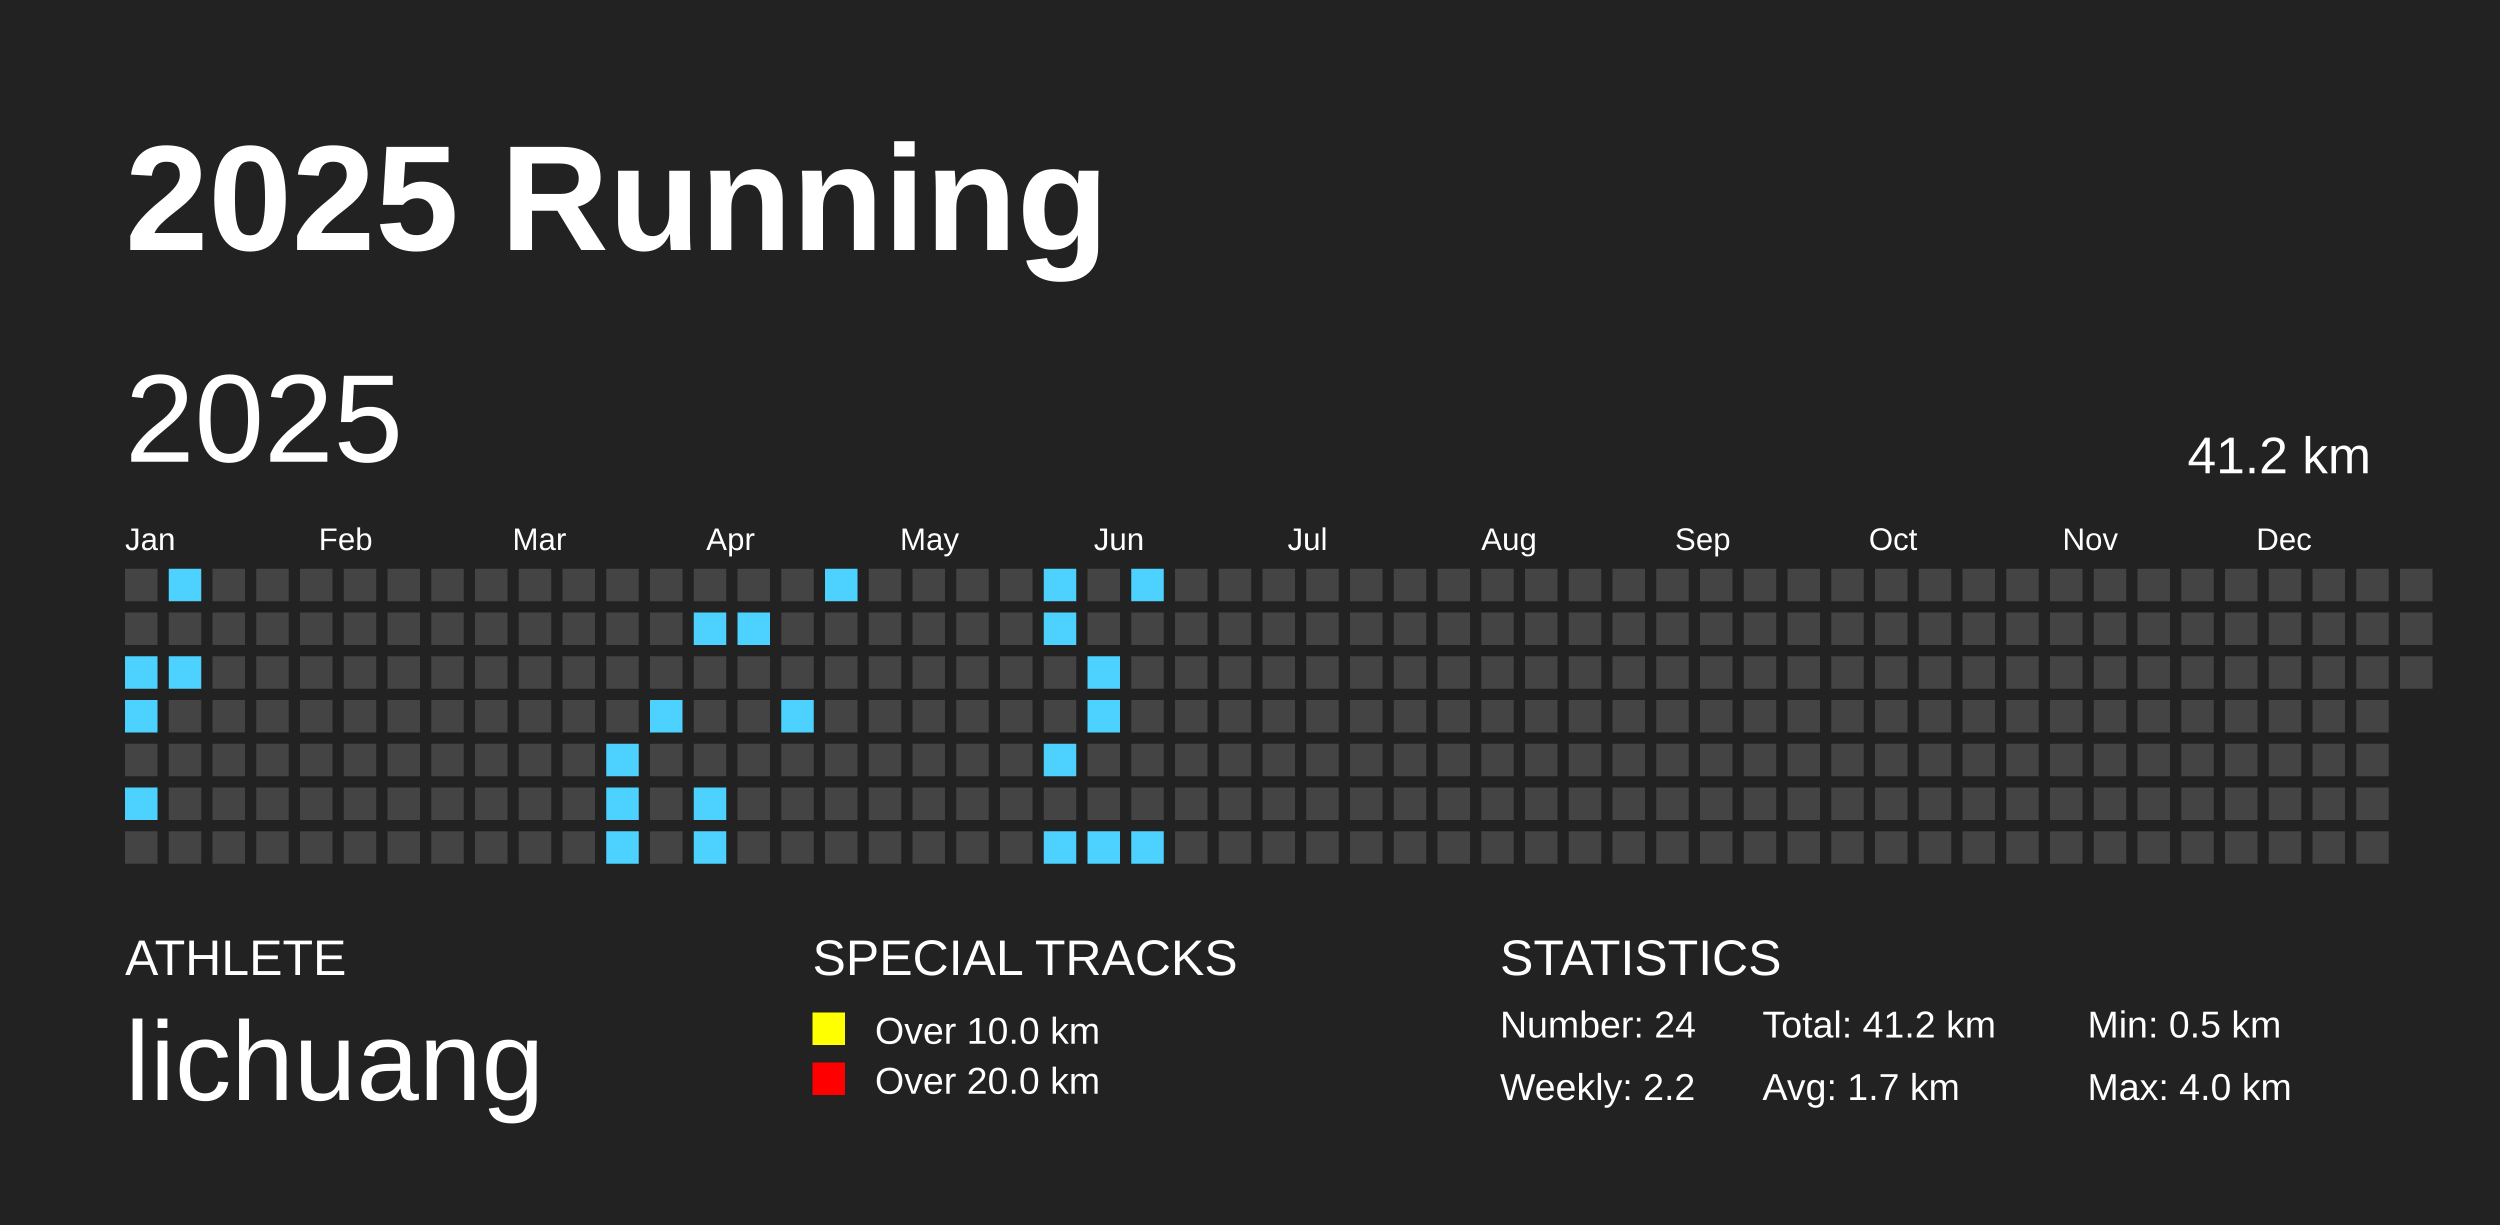
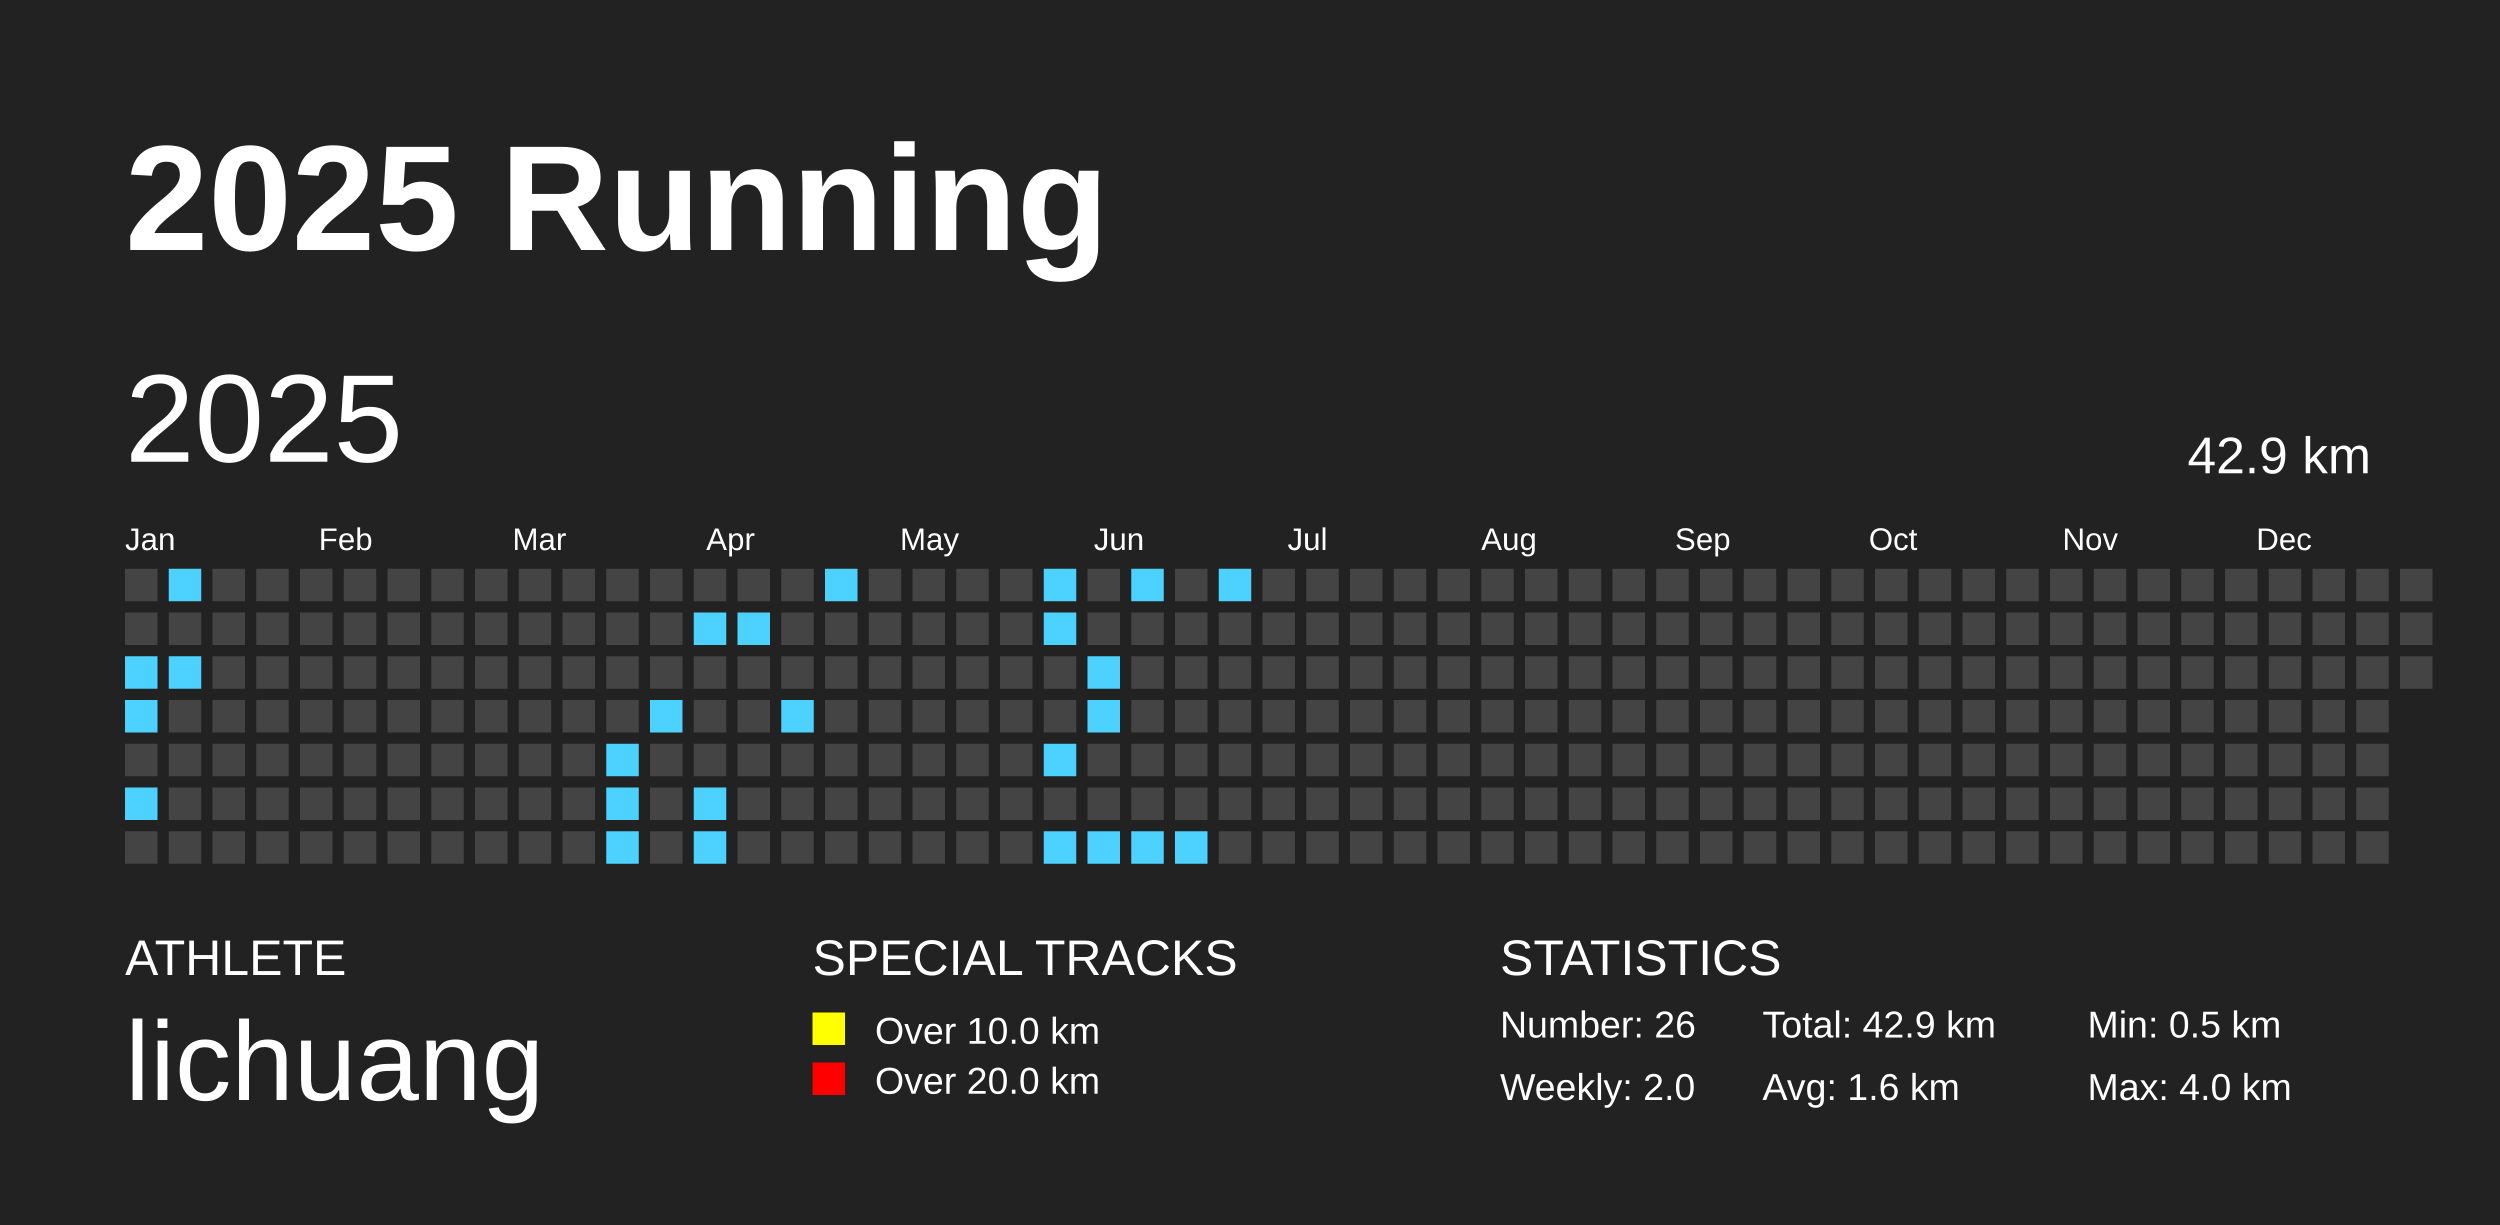
<svg xmlns="http://www.w3.org/2000/svg" baseProfile="full" height="98mm" version="1.1" viewBox="0,0,200,98" width="200mm">
  <defs />
  <rect fill="#222222" height="98" width="200" x="0" y="0" />
  <text fill="#FFFFFF" style="font-size:12px; font-family:Arial; font-weight:bold;" x="10" y="20">2025 Running</text>
  <text fill="#FFFFFF" style="font-size:4px; font-family:Arial" x="10" y="78">ATHLETE</text>
  <text fill="#FFFFFF" style="font-size:9px; font-family:Arial" x="10" y="88">lichuang</text>
  <text fill="#FFFFFF" style="font-size:4px; font-family:Arial" x="65" y="78">SPECIAL TRACKS</text>
  <rect fill="yellow" height="2.6" width="2.6" x="65" y="81" />
  <text fill="#FFFFFF" style="font-size:3px; font-family:Arial" x="70" y="83.5">Over 10.0 km</text>
  <rect fill="red" height="2.6" width="2.6" x="65" y="85" />
  <text fill="#FFFFFF" style="font-size:3px; font-family:Arial" x="70" y="87.5">Over 20.0 km</text>
  <text fill="#FFFFFF" style="font-size:4px; font-family:Arial" x="120" y="78">STATISTICS</text>
-   <text fill="#FFFFFF" style="font-size:3px; font-family:Arial" x="120" y="83">Number: 24</text>
-   <text fill="#FFFFFF" style="font-size:3px; font-family:Arial" x="120" y="88">Weekly: 2.2</text>
-   <text fill="#FFFFFF" style="font-size:3px; font-family:Arial" x="141" y="83">Total: 41.2 km</text>
-   <text fill="#FFFFFF" style="font-size:3px; font-family:Arial" x="141" y="88">Avg: 1.7 km</text>
+   <text fill="#FFFFFF" style="font-size:3px; font-family:Arial" x="120" y="83">Number: 26</text>
+   <text fill="#FFFFFF" style="font-size:3px; font-family:Arial" x="120" y="88">Weekly: 2.0</text>
+   <text fill="#FFFFFF" style="font-size:3px; font-family:Arial" x="141" y="83">Total: 42.9 km</text>
+   <text fill="#FFFFFF" style="font-size:3px; font-family:Arial" x="141" y="88">Avg: 1.6 km</text>
  <text fill="#FFFFFF" style="font-size:3px; font-family:Arial" x="167" y="83">Min: 0.5 km</text>
  <text fill="#FFFFFF" style="font-size:3px; font-family:Arial" x="167" y="88">Max: 4.0 km</text>
  <text dominant-baseline="hanging" fill="#FFFFFF" style="font-size:10.0px; font-family:Arial;" x="10" y="30">2025</text>
-   <text dominant-baseline="hanging" fill="#FFFFFF" style="font-size:4.125px; font-family:Arial;" x="175" y="35">41.2 km</text>
+   <text dominant-baseline="hanging" fill="#FFFFFF" style="font-size:4.125px; font-family:Arial;" x="175" y="35">42.9 km</text>
  <text fill="#FFFFFF" style="font-size:2.5px; font-family:Arial" x="10.0" y="44">Jan</text>
  <text fill="#FFFFFF" style="font-size:2.5px; font-family:Arial" x="25.5" y="44">Feb</text>
  <text fill="#FFFFFF" style="font-size:2.5px; font-family:Arial" x="41.0" y="44">Mar</text>
  <text fill="#FFFFFF" style="font-size:2.5px; font-family:Arial" x="56.5" y="44">Apr</text>
  <text fill="#FFFFFF" style="font-size:2.5px; font-family:Arial" x="72.0" y="44">May</text>
  <text fill="#FFFFFF" style="font-size:2.5px; font-family:Arial" x="87.5" y="44">Jun</text>
  <text fill="#FFFFFF" style="font-size:2.5px; font-family:Arial" x="103.0" y="44">Jul</text>
  <text fill="#FFFFFF" style="font-size:2.5px; font-family:Arial" x="118.5" y="44">Aug</text>
  <text fill="#FFFFFF" style="font-size:2.5px; font-family:Arial" x="134.0" y="44">Sep</text>
  <text fill="#FFFFFF" style="font-size:2.5px; font-family:Arial" x="149.5" y="44">Oct</text>
  <text fill="#FFFFFF" style="font-size:2.5px; font-family:Arial" x="165.0" y="44">Nov</text>
  <text fill="#FFFFFF" style="font-size:2.5px; font-family:Arial" x="180.5" y="44">Dec</text>
  <rect fill="#444444" height="2.6" width="2.6" x="10.0" y="45.5" />
  <rect fill="#444444" height="2.6" width="2.6" x="10.0" y="49.0" />
  <rect fill="#4dd2ff" height="2.6" width="2.6" x="10.0" y="52.5" />
  <rect fill="#4dd2ff" height="2.6" width="2.6" x="10.0" y="56.0" />
  <rect fill="#444444" height="2.6" width="2.6" x="10.0" y="59.5" />
  <rect fill="#4dd2ff" height="2.6" width="2.6" x="10.0" y="63.0" />
  <rect fill="#444444" height="2.6" width="2.6" x="10.0" y="66.5" />
  <rect fill="#4dd2ff" height="2.6" width="2.6" x="13.5" y="45.5" />
  <rect fill="#444444" height="2.6" width="2.6" x="13.5" y="49.0" />
  <rect fill="#4dd2ff" height="2.6" width="2.6" x="13.5" y="52.5" />
  <rect fill="#444444" height="2.6" width="2.6" x="13.5" y="56.0" />
  <rect fill="#444444" height="2.6" width="2.6" x="13.5" y="59.5" />
  <rect fill="#444444" height="2.6" width="2.6" x="13.5" y="63.0" />
  <rect fill="#444444" height="2.6" width="2.6" x="13.5" y="66.5" />
  <rect fill="#444444" height="2.6" width="2.6" x="17.0" y="45.5" />
  <rect fill="#444444" height="2.6" width="2.6" x="17.0" y="49.0" />
  <rect fill="#444444" height="2.6" width="2.6" x="17.0" y="52.5" />
  <rect fill="#444444" height="2.6" width="2.6" x="17.0" y="56.0" />
  <rect fill="#444444" height="2.6" width="2.6" x="17.0" y="59.5" />
  <rect fill="#444444" height="2.6" width="2.6" x="17.0" y="63.0" />
  <rect fill="#444444" height="2.6" width="2.6" x="17.0" y="66.5" />
  <rect fill="#444444" height="2.6" width="2.6" x="20.5" y="45.5" />
  <rect fill="#444444" height="2.6" width="2.6" x="20.5" y="49.0" />
  <rect fill="#444444" height="2.6" width="2.6" x="20.5" y="52.5" />
  <rect fill="#444444" height="2.6" width="2.6" x="20.5" y="56.0" />
  <rect fill="#444444" height="2.6" width="2.6" x="20.5" y="59.5" />
  <rect fill="#444444" height="2.6" width="2.6" x="20.5" y="63.0" />
  <rect fill="#444444" height="2.6" width="2.6" x="20.5" y="66.5" />
  <rect fill="#444444" height="2.6" width="2.6" x="24.0" y="45.5" />
  <rect fill="#444444" height="2.6" width="2.6" x="24.0" y="49.0" />
  <rect fill="#444444" height="2.6" width="2.6" x="24.0" y="52.5" />
  <rect fill="#444444" height="2.6" width="2.6" x="24.0" y="56.0" />
  <rect fill="#444444" height="2.6" width="2.6" x="24.0" y="59.5" />
  <rect fill="#444444" height="2.6" width="2.6" x="24.0" y="63.0" />
  <rect fill="#444444" height="2.6" width="2.6" x="24.0" y="66.5" />
  <rect fill="#444444" height="2.6" width="2.6" x="27.5" y="45.5" />
  <rect fill="#444444" height="2.6" width="2.6" x="27.5" y="49.0" />
  <rect fill="#444444" height="2.6" width="2.6" x="27.5" y="52.5" />
  <rect fill="#444444" height="2.6" width="2.6" x="27.5" y="56.0" />
  <rect fill="#444444" height="2.6" width="2.6" x="27.5" y="59.5" />
  <rect fill="#444444" height="2.6" width="2.6" x="27.5" y="63.0" />
  <rect fill="#444444" height="2.6" width="2.6" x="27.5" y="66.5" />
  <rect fill="#444444" height="2.6" width="2.6" x="31.0" y="45.5" />
  <rect fill="#444444" height="2.6" width="2.6" x="31.0" y="49.0" />
  <rect fill="#444444" height="2.6" width="2.6" x="31.0" y="52.5" />
  <rect fill="#444444" height="2.6" width="2.6" x="31.0" y="56.0" />
  <rect fill="#444444" height="2.6" width="2.6" x="31.0" y="59.5" />
  <rect fill="#444444" height="2.6" width="2.6" x="31.0" y="63.0" />
  <rect fill="#444444" height="2.6" width="2.6" x="31.0" y="66.5" />
  <rect fill="#444444" height="2.6" width="2.6" x="34.5" y="45.5" />
  <rect fill="#444444" height="2.6" width="2.6" x="34.5" y="49.0" />
  <rect fill="#444444" height="2.6" width="2.6" x="34.5" y="52.5" />
  <rect fill="#444444" height="2.6" width="2.6" x="34.5" y="56.0" />
  <rect fill="#444444" height="2.6" width="2.6" x="34.5" y="59.5" />
  <rect fill="#444444" height="2.6" width="2.6" x="34.5" y="63.0" />
  <rect fill="#444444" height="2.6" width="2.6" x="34.5" y="66.5" />
  <rect fill="#444444" height="2.6" width="2.6" x="38.0" y="45.5" />
  <rect fill="#444444" height="2.6" width="2.6" x="38.0" y="49.0" />
  <rect fill="#444444" height="2.6" width="2.6" x="38.0" y="52.5" />
  <rect fill="#444444" height="2.6" width="2.6" x="38.0" y="56.0" />
  <rect fill="#444444" height="2.6" width="2.6" x="38.0" y="59.5" />
  <rect fill="#444444" height="2.6" width="2.6" x="38.0" y="63.0" />
  <rect fill="#444444" height="2.6" width="2.6" x="38.0" y="66.5" />
  <rect fill="#444444" height="2.6" width="2.6" x="41.5" y="45.5" />
  <rect fill="#444444" height="2.6" width="2.6" x="41.5" y="49.0" />
  <rect fill="#444444" height="2.6" width="2.6" x="41.5" y="52.5" />
  <rect fill="#444444" height="2.6" width="2.6" x="41.5" y="56.0" />
  <rect fill="#444444" height="2.6" width="2.6" x="41.5" y="59.5" />
  <rect fill="#444444" height="2.6" width="2.6" x="41.5" y="63.0" />
  <rect fill="#444444" height="2.6" width="2.6" x="41.5" y="66.5" />
  <rect fill="#444444" height="2.6" width="2.6" x="45.0" y="45.5" />
  <rect fill="#444444" height="2.6" width="2.6" x="45.0" y="49.0" />
  <rect fill="#444444" height="2.6" width="2.6" x="45.0" y="52.5" />
  <rect fill="#444444" height="2.6" width="2.6" x="45.0" y="56.0" />
  <rect fill="#444444" height="2.6" width="2.6" x="45.0" y="59.5" />
  <rect fill="#444444" height="2.6" width="2.6" x="45.0" y="63.0" />
  <rect fill="#444444" height="2.6" width="2.6" x="45.0" y="66.5" />
  <rect fill="#444444" height="2.6" width="2.6" x="48.5" y="45.5" />
  <rect fill="#444444" height="2.6" width="2.6" x="48.5" y="49.0" />
  <rect fill="#444444" height="2.6" width="2.6" x="48.5" y="52.5" />
  <rect fill="#444444" height="2.6" width="2.6" x="48.5" y="56.0" />
  <rect fill="#4dd2ff" height="2.6" width="2.6" x="48.5" y="59.5" />
  <rect fill="#4dd2ff" height="2.6" width="2.6" x="48.5" y="63.0" />
  <rect fill="#4dd2ff" height="2.6" width="2.6" x="48.5" y="66.5" />
  <rect fill="#444444" height="2.6" width="2.6" x="52.0" y="45.5" />
  <rect fill="#444444" height="2.6" width="2.6" x="52.0" y="49.0" />
  <rect fill="#444444" height="2.6" width="2.6" x="52.0" y="52.5" />
  <rect fill="#4dd2ff" height="2.6" width="2.6" x="52.0" y="56.0" />
  <rect fill="#444444" height="2.6" width="2.6" x="52.0" y="59.5" />
  <rect fill="#444444" height="2.6" width="2.6" x="52.0" y="63.0" />
  <rect fill="#444444" height="2.6" width="2.6" x="52.0" y="66.5" />
  <rect fill="#444444" height="2.6" width="2.6" x="55.5" y="45.5" />
  <rect fill="#4dd2ff" height="2.6" width="2.6" x="55.5" y="49.0" />
  <rect fill="#444444" height="2.6" width="2.6" x="55.5" y="52.5" />
  <rect fill="#444444" height="2.6" width="2.6" x="55.5" y="56.0" />
  <rect fill="#444444" height="2.6" width="2.6" x="55.5" y="59.5" />
  <rect fill="#4dd2ff" height="2.6" width="2.6" x="55.5" y="63.0" />
  <rect fill="#4dd2ff" height="2.6" width="2.6" x="55.5" y="66.5" />
  <rect fill="#444444" height="2.6" width="2.6" x="59.0" y="45.5" />
  <rect fill="#4dd2ff" height="2.6" width="2.6" x="59.0" y="49.0" />
  <rect fill="#444444" height="2.6" width="2.6" x="59.0" y="52.5" />
  <rect fill="#444444" height="2.6" width="2.6" x="59.0" y="56.0" />
  <rect fill="#444444" height="2.6" width="2.6" x="59.0" y="59.5" />
  <rect fill="#444444" height="2.6" width="2.6" x="59.0" y="63.0" />
  <rect fill="#444444" height="2.6" width="2.6" x="59.0" y="66.5" />
  <rect fill="#444444" height="2.6" width="2.6" x="62.5" y="45.5" />
  <rect fill="#444444" height="2.6" width="2.6" x="62.5" y="49.0" />
  <rect fill="#444444" height="2.6" width="2.6" x="62.5" y="52.5" />
  <rect fill="#4dd2ff" height="2.6" width="2.6" x="62.5" y="56.0" />
  <rect fill="#444444" height="2.6" width="2.6" x="62.5" y="59.5" />
  <rect fill="#444444" height="2.6" width="2.6" x="62.5" y="63.0" />
  <rect fill="#444444" height="2.6" width="2.6" x="62.5" y="66.5" />
  <rect fill="#4dd2ff" height="2.6" width="2.6" x="66.0" y="45.5" />
  <rect fill="#444444" height="2.6" width="2.6" x="66.0" y="49.0" />
  <rect fill="#444444" height="2.6" width="2.6" x="66.0" y="52.5" />
  <rect fill="#444444" height="2.6" width="2.6" x="66.0" y="56.0" />
  <rect fill="#444444" height="2.6" width="2.6" x="66.0" y="59.5" />
  <rect fill="#444444" height="2.6" width="2.6" x="66.0" y="63.0" />
  <rect fill="#444444" height="2.6" width="2.6" x="66.0" y="66.5" />
  <rect fill="#444444" height="2.6" width="2.6" x="69.5" y="45.5" />
  <rect fill="#444444" height="2.6" width="2.6" x="69.5" y="49.0" />
  <rect fill="#444444" height="2.6" width="2.6" x="69.5" y="52.5" />
  <rect fill="#444444" height="2.6" width="2.6" x="69.5" y="56.0" />
  <rect fill="#444444" height="2.6" width="2.6" x="69.5" y="59.5" />
  <rect fill="#444444" height="2.6" width="2.6" x="69.5" y="63.0" />
  <rect fill="#444444" height="2.6" width="2.6" x="69.5" y="66.5" />
  <rect fill="#444444" height="2.6" width="2.6" x="73.0" y="45.5" />
  <rect fill="#444444" height="2.6" width="2.6" x="73.0" y="49.0" />
  <rect fill="#444444" height="2.6" width="2.6" x="73.0" y="52.5" />
  <rect fill="#444444" height="2.6" width="2.6" x="73.0" y="56.0" />
  <rect fill="#444444" height="2.6" width="2.6" x="73.0" y="59.5" />
  <rect fill="#444444" height="2.6" width="2.6" x="73.0" y="63.0" />
  <rect fill="#444444" height="2.6" width="2.6" x="73.0" y="66.5" />
  <rect fill="#444444" height="2.6" width="2.6" x="76.5" y="45.5" />
  <rect fill="#444444" height="2.6" width="2.6" x="76.5" y="49.0" />
  <rect fill="#444444" height="2.6" width="2.6" x="76.5" y="52.5" />
  <rect fill="#444444" height="2.6" width="2.6" x="76.5" y="56.0" />
  <rect fill="#444444" height="2.6" width="2.6" x="76.5" y="59.5" />
  <rect fill="#444444" height="2.6" width="2.6" x="76.5" y="63.0" />
  <rect fill="#444444" height="2.6" width="2.6" x="76.5" y="66.5" />
  <rect fill="#444444" height="2.6" width="2.6" x="80.0" y="45.5" />
  <rect fill="#444444" height="2.6" width="2.6" x="80.0" y="49.0" />
  <rect fill="#444444" height="2.6" width="2.6" x="80.0" y="52.5" />
  <rect fill="#444444" height="2.6" width="2.6" x="80.0" y="56.0" />
  <rect fill="#444444" height="2.6" width="2.6" x="80.0" y="59.5" />
  <rect fill="#444444" height="2.6" width="2.6" x="80.0" y="63.0" />
  <rect fill="#444444" height="2.6" width="2.6" x="80.0" y="66.5" />
  <rect fill="#4dd2ff" height="2.6" width="2.6" x="83.5" y="45.5" />
  <rect fill="#4dd2ff" height="2.6" width="2.6" x="83.5" y="49.0" />
  <rect fill="#444444" height="2.6" width="2.6" x="83.5" y="52.5" />
  <rect fill="#444444" height="2.6" width="2.6" x="83.5" y="56.0" />
  <rect fill="#4dd2ff" height="2.6" width="2.6" x="83.5" y="59.5" />
  <rect fill="#444444" height="2.6" width="2.6" x="83.5" y="63.0" />
  <rect fill="#4dd2ff" height="2.6" width="2.6" x="83.5" y="66.5" />
  <rect fill="#444444" height="2.6" width="2.6" x="87.0" y="45.5" />
  <rect fill="#444444" height="2.6" width="2.6" x="87.0" y="49.0" />
  <rect fill="#4dd2ff" height="2.6" width="2.6" x="87.0" y="52.5" />
  <rect fill="#4dd2ff" height="2.6" width="2.6" x="87.0" y="56.0" />
  <rect fill="#444444" height="2.6" width="2.6" x="87.0" y="59.5" />
  <rect fill="#444444" height="2.6" width="2.6" x="87.0" y="63.0" />
  <rect fill="#4dd2ff" height="2.6" width="2.6" x="87.0" y="66.5" />
  <rect fill="#4dd2ff" height="2.6" width="2.6" x="90.5" y="45.5" />
  <rect fill="#444444" height="2.6" width="2.6" x="90.5" y="49.0" />
  <rect fill="#444444" height="2.6" width="2.6" x="90.5" y="52.5" />
  <rect fill="#444444" height="2.6" width="2.6" x="90.5" y="56.0" />
  <rect fill="#444444" height="2.6" width="2.6" x="90.5" y="59.5" />
  <rect fill="#444444" height="2.6" width="2.6" x="90.5" y="63.0" />
  <rect fill="#4dd2ff" height="2.6" width="2.6" x="90.5" y="66.5" />
  <rect fill="#444444" height="2.6" width="2.6" x="94.0" y="45.5" />
  <rect fill="#444444" height="2.6" width="2.6" x="94.0" y="49.0" />
  <rect fill="#444444" height="2.6" width="2.6" x="94.0" y="52.5" />
  <rect fill="#444444" height="2.6" width="2.6" x="94.0" y="56.0" />
  <rect fill="#444444" height="2.6" width="2.6" x="94.0" y="59.5" />
  <rect fill="#444444" height="2.6" width="2.6" x="94.0" y="63.0" />
-   <rect fill="#444444" height="2.6" width="2.6" x="94.0" y="66.5" />
-   <rect fill="#444444" height="2.6" width="2.6" x="97.5" y="45.5" />
+   <rect fill="#4dd2ff" height="2.6" width="2.6" x="94.0" y="66.5" />
+   <rect fill="#4dd2ff" height="2.6" width="2.6" x="97.5" y="45.5" />
  <rect fill="#444444" height="2.6" width="2.6" x="97.5" y="49.0" />
  <rect fill="#444444" height="2.6" width="2.6" x="97.5" y="52.5" />
  <rect fill="#444444" height="2.6" width="2.6" x="97.5" y="56.0" />
  <rect fill="#444444" height="2.6" width="2.6" x="97.5" y="59.5" />
  <rect fill="#444444" height="2.6" width="2.6" x="97.5" y="63.0" />
  <rect fill="#444444" height="2.6" width="2.6" x="97.5" y="66.5" />
  <rect fill="#444444" height="2.6" width="2.6" x="101.0" y="45.5" />
  <rect fill="#444444" height="2.6" width="2.6" x="101.0" y="49.0" />
  <rect fill="#444444" height="2.6" width="2.6" x="101.0" y="52.5" />
  <rect fill="#444444" height="2.6" width="2.6" x="101.0" y="56.0" />
  <rect fill="#444444" height="2.6" width="2.6" x="101.0" y="59.5" />
  <rect fill="#444444" height="2.6" width="2.6" x="101.0" y="63.0" />
  <rect fill="#444444" height="2.6" width="2.6" x="101.0" y="66.5" />
  <rect fill="#444444" height="2.6" width="2.6" x="104.5" y="45.5" />
  <rect fill="#444444" height="2.6" width="2.6" x="104.5" y="49.0" />
  <rect fill="#444444" height="2.6" width="2.6" x="104.5" y="52.5" />
  <rect fill="#444444" height="2.6" width="2.6" x="104.5" y="56.0" />
  <rect fill="#444444" height="2.6" width="2.6" x="104.5" y="59.5" />
  <rect fill="#444444" height="2.6" width="2.6" x="104.5" y="63.0" />
  <rect fill="#444444" height="2.6" width="2.6" x="104.5" y="66.5" />
  <rect fill="#444444" height="2.6" width="2.6" x="108.0" y="45.5" />
  <rect fill="#444444" height="2.6" width="2.6" x="108.0" y="49.0" />
  <rect fill="#444444" height="2.6" width="2.6" x="108.0" y="52.5" />
  <rect fill="#444444" height="2.6" width="2.6" x="108.0" y="56.0" />
  <rect fill="#444444" height="2.6" width="2.6" x="108.0" y="59.5" />
  <rect fill="#444444" height="2.6" width="2.6" x="108.0" y="63.0" />
  <rect fill="#444444" height="2.6" width="2.6" x="108.0" y="66.5" />
  <rect fill="#444444" height="2.6" width="2.6" x="111.5" y="45.5" />
  <rect fill="#444444" height="2.6" width="2.6" x="111.5" y="49.0" />
  <rect fill="#444444" height="2.6" width="2.6" x="111.5" y="52.5" />
  <rect fill="#444444" height="2.6" width="2.6" x="111.5" y="56.0" />
  <rect fill="#444444" height="2.6" width="2.6" x="111.5" y="59.5" />
  <rect fill="#444444" height="2.6" width="2.6" x="111.5" y="63.0" />
  <rect fill="#444444" height="2.6" width="2.6" x="111.5" y="66.5" />
  <rect fill="#444444" height="2.6" width="2.6" x="115.0" y="45.5" />
  <rect fill="#444444" height="2.6" width="2.6" x="115.0" y="49.0" />
  <rect fill="#444444" height="2.6" width="2.6" x="115.0" y="52.5" />
  <rect fill="#444444" height="2.6" width="2.6" x="115.0" y="56.0" />
  <rect fill="#444444" height="2.6" width="2.6" x="115.0" y="59.5" />
  <rect fill="#444444" height="2.6" width="2.6" x="115.0" y="63.0" />
  <rect fill="#444444" height="2.6" width="2.6" x="115.0" y="66.5" />
  <rect fill="#444444" height="2.6" width="2.6" x="118.5" y="45.5" />
  <rect fill="#444444" height="2.6" width="2.6" x="118.5" y="49.0" />
  <rect fill="#444444" height="2.6" width="2.6" x="118.5" y="52.5" />
  <rect fill="#444444" height="2.6" width="2.6" x="118.5" y="56.0" />
  <rect fill="#444444" height="2.6" width="2.6" x="118.5" y="59.5" />
  <rect fill="#444444" height="2.6" width="2.6" x="118.5" y="63.0" />
  <rect fill="#444444" height="2.6" width="2.6" x="118.5" y="66.5" />
  <rect fill="#444444" height="2.6" width="2.6" x="122.0" y="45.5" />
  <rect fill="#444444" height="2.6" width="2.6" x="122.0" y="49.0" />
  <rect fill="#444444" height="2.6" width="2.6" x="122.0" y="52.5" />
  <rect fill="#444444" height="2.6" width="2.6" x="122.0" y="56.0" />
  <rect fill="#444444" height="2.6" width="2.6" x="122.0" y="59.5" />
  <rect fill="#444444" height="2.6" width="2.6" x="122.0" y="63.0" />
  <rect fill="#444444" height="2.6" width="2.6" x="122.0" y="66.5" />
  <rect fill="#444444" height="2.6" width="2.6" x="125.5" y="45.5" />
  <rect fill="#444444" height="2.6" width="2.6" x="125.5" y="49.0" />
  <rect fill="#444444" height="2.6" width="2.6" x="125.5" y="52.5" />
  <rect fill="#444444" height="2.6" width="2.6" x="125.5" y="56.0" />
  <rect fill="#444444" height="2.6" width="2.6" x="125.5" y="59.5" />
  <rect fill="#444444" height="2.6" width="2.6" x="125.5" y="63.0" />
  <rect fill="#444444" height="2.6" width="2.6" x="125.5" y="66.5" />
  <rect fill="#444444" height="2.6" width="2.6" x="129.0" y="45.5" />
  <rect fill="#444444" height="2.6" width="2.6" x="129.0" y="49.0" />
  <rect fill="#444444" height="2.6" width="2.6" x="129.0" y="52.5" />
  <rect fill="#444444" height="2.6" width="2.6" x="129.0" y="56.0" />
  <rect fill="#444444" height="2.6" width="2.6" x="129.0" y="59.5" />
  <rect fill="#444444" height="2.6" width="2.6" x="129.0" y="63.0" />
  <rect fill="#444444" height="2.6" width="2.6" x="129.0" y="66.5" />
  <rect fill="#444444" height="2.6" width="2.6" x="132.5" y="45.5" />
  <rect fill="#444444" height="2.6" width="2.6" x="132.5" y="49.0" />
  <rect fill="#444444" height="2.6" width="2.6" x="132.5" y="52.5" />
  <rect fill="#444444" height="2.6" width="2.6" x="132.5" y="56.0" />
  <rect fill="#444444" height="2.6" width="2.6" x="132.5" y="59.5" />
  <rect fill="#444444" height="2.6" width="2.6" x="132.5" y="63.0" />
  <rect fill="#444444" height="2.6" width="2.6" x="132.5" y="66.5" />
  <rect fill="#444444" height="2.6" width="2.6" x="136.0" y="45.5" />
  <rect fill="#444444" height="2.6" width="2.6" x="136.0" y="49.0" />
  <rect fill="#444444" height="2.6" width="2.6" x="136.0" y="52.5" />
  <rect fill="#444444" height="2.6" width="2.6" x="136.0" y="56.0" />
  <rect fill="#444444" height="2.6" width="2.6" x="136.0" y="59.5" />
  <rect fill="#444444" height="2.6" width="2.6" x="136.0" y="63.0" />
  <rect fill="#444444" height="2.6" width="2.6" x="136.0" y="66.5" />
  <rect fill="#444444" height="2.6" width="2.6" x="139.5" y="45.5" />
  <rect fill="#444444" height="2.6" width="2.6" x="139.5" y="49.0" />
  <rect fill="#444444" height="2.6" width="2.6" x="139.5" y="52.5" />
  <rect fill="#444444" height="2.6" width="2.6" x="139.5" y="56.0" />
  <rect fill="#444444" height="2.6" width="2.6" x="139.5" y="59.5" />
  <rect fill="#444444" height="2.6" width="2.6" x="139.5" y="63.0" />
  <rect fill="#444444" height="2.6" width="2.6" x="139.5" y="66.5" />
  <rect fill="#444444" height="2.6" width="2.6" x="143.0" y="45.5" />
  <rect fill="#444444" height="2.6" width="2.6" x="143.0" y="49.0" />
  <rect fill="#444444" height="2.6" width="2.6" x="143.0" y="52.5" />
  <rect fill="#444444" height="2.6" width="2.6" x="143.0" y="56.0" />
  <rect fill="#444444" height="2.6" width="2.6" x="143.0" y="59.5" />
  <rect fill="#444444" height="2.6" width="2.6" x="143.0" y="63.0" />
  <rect fill="#444444" height="2.6" width="2.6" x="143.0" y="66.5" />
  <rect fill="#444444" height="2.6" width="2.6" x="146.5" y="45.5" />
  <rect fill="#444444" height="2.6" width="2.6" x="146.5" y="49.0" />
  <rect fill="#444444" height="2.6" width="2.6" x="146.5" y="52.5" />
  <rect fill="#444444" height="2.6" width="2.6" x="146.5" y="56.0" />
  <rect fill="#444444" height="2.6" width="2.6" x="146.5" y="59.5" />
  <rect fill="#444444" height="2.6" width="2.6" x="146.5" y="63.0" />
  <rect fill="#444444" height="2.6" width="2.6" x="146.5" y="66.5" />
  <rect fill="#444444" height="2.6" width="2.6" x="150.0" y="45.5" />
  <rect fill="#444444" height="2.6" width="2.6" x="150.0" y="49.0" />
  <rect fill="#444444" height="2.6" width="2.6" x="150.0" y="52.5" />
  <rect fill="#444444" height="2.6" width="2.6" x="150.0" y="56.0" />
  <rect fill="#444444" height="2.6" width="2.6" x="150.0" y="59.5" />
  <rect fill="#444444" height="2.6" width="2.6" x="150.0" y="63.0" />
  <rect fill="#444444" height="2.6" width="2.6" x="150.0" y="66.5" />
  <rect fill="#444444" height="2.6" width="2.6" x="153.5" y="45.5" />
  <rect fill="#444444" height="2.6" width="2.6" x="153.5" y="49.0" />
  <rect fill="#444444" height="2.6" width="2.6" x="153.5" y="52.5" />
  <rect fill="#444444" height="2.6" width="2.6" x="153.5" y="56.0" />
  <rect fill="#444444" height="2.6" width="2.6" x="153.5" y="59.5" />
  <rect fill="#444444" height="2.6" width="2.6" x="153.5" y="63.0" />
  <rect fill="#444444" height="2.6" width="2.6" x="153.5" y="66.5" />
  <rect fill="#444444" height="2.6" width="2.6" x="157.0" y="45.5" />
  <rect fill="#444444" height="2.6" width="2.6" x="157.0" y="49.0" />
  <rect fill="#444444" height="2.6" width="2.6" x="157.0" y="52.5" />
  <rect fill="#444444" height="2.6" width="2.6" x="157.0" y="56.0" />
  <rect fill="#444444" height="2.6" width="2.6" x="157.0" y="59.5" />
  <rect fill="#444444" height="2.6" width="2.6" x="157.0" y="63.0" />
  <rect fill="#444444" height="2.6" width="2.6" x="157.0" y="66.5" />
  <rect fill="#444444" height="2.6" width="2.6" x="160.5" y="45.5" />
  <rect fill="#444444" height="2.6" width="2.6" x="160.5" y="49.0" />
  <rect fill="#444444" height="2.6" width="2.6" x="160.5" y="52.5" />
  <rect fill="#444444" height="2.6" width="2.6" x="160.5" y="56.0" />
  <rect fill="#444444" height="2.6" width="2.6" x="160.5" y="59.5" />
  <rect fill="#444444" height="2.6" width="2.6" x="160.5" y="63.0" />
  <rect fill="#444444" height="2.6" width="2.6" x="160.5" y="66.5" />
  <rect fill="#444444" height="2.6" width="2.6" x="164.0" y="45.5" />
  <rect fill="#444444" height="2.6" width="2.6" x="164.0" y="49.0" />
  <rect fill="#444444" height="2.6" width="2.6" x="164.0" y="52.5" />
  <rect fill="#444444" height="2.6" width="2.6" x="164.0" y="56.0" />
  <rect fill="#444444" height="2.6" width="2.6" x="164.0" y="59.5" />
  <rect fill="#444444" height="2.6" width="2.6" x="164.0" y="63.0" />
  <rect fill="#444444" height="2.6" width="2.6" x="164.0" y="66.5" />
  <rect fill="#444444" height="2.6" width="2.6" x="167.5" y="45.5" />
  <rect fill="#444444" height="2.6" width="2.6" x="167.5" y="49.0" />
  <rect fill="#444444" height="2.6" width="2.6" x="167.5" y="52.5" />
  <rect fill="#444444" height="2.6" width="2.6" x="167.5" y="56.0" />
  <rect fill="#444444" height="2.6" width="2.6" x="167.5" y="59.5" />
  <rect fill="#444444" height="2.6" width="2.6" x="167.5" y="63.0" />
  <rect fill="#444444" height="2.6" width="2.6" x="167.5" y="66.5" />
  <rect fill="#444444" height="2.6" width="2.6" x="171.0" y="45.5" />
  <rect fill="#444444" height="2.6" width="2.6" x="171.0" y="49.0" />
  <rect fill="#444444" height="2.6" width="2.6" x="171.0" y="52.5" />
  <rect fill="#444444" height="2.6" width="2.6" x="171.0" y="56.0" />
  <rect fill="#444444" height="2.6" width="2.6" x="171.0" y="59.5" />
  <rect fill="#444444" height="2.6" width="2.6" x="171.0" y="63.0" />
  <rect fill="#444444" height="2.6" width="2.6" x="171.0" y="66.5" />
  <rect fill="#444444" height="2.6" width="2.6" x="174.5" y="45.5" />
  <rect fill="#444444" height="2.6" width="2.6" x="174.5" y="49.0" />
  <rect fill="#444444" height="2.6" width="2.6" x="174.5" y="52.5" />
  <rect fill="#444444" height="2.6" width="2.6" x="174.5" y="56.0" />
  <rect fill="#444444" height="2.6" width="2.6" x="174.5" y="59.5" />
  <rect fill="#444444" height="2.6" width="2.6" x="174.5" y="63.0" />
  <rect fill="#444444" height="2.6" width="2.6" x="174.5" y="66.5" />
  <rect fill="#444444" height="2.6" width="2.6" x="178.0" y="45.5" />
  <rect fill="#444444" height="2.6" width="2.6" x="178.0" y="49.0" />
  <rect fill="#444444" height="2.6" width="2.6" x="178.0" y="52.5" />
  <rect fill="#444444" height="2.6" width="2.6" x="178.0" y="56.0" />
  <rect fill="#444444" height="2.6" width="2.6" x="178.0" y="59.5" />
  <rect fill="#444444" height="2.6" width="2.6" x="178.0" y="63.0" />
  <rect fill="#444444" height="2.6" width="2.6" x="178.0" y="66.5" />
  <rect fill="#444444" height="2.6" width="2.6" x="181.5" y="45.5" />
  <rect fill="#444444" height="2.6" width="2.6" x="181.5" y="49.0" />
  <rect fill="#444444" height="2.6" width="2.6" x="181.5" y="52.5" />
  <rect fill="#444444" height="2.6" width="2.6" x="181.5" y="56.0" />
  <rect fill="#444444" height="2.6" width="2.6" x="181.5" y="59.5" />
  <rect fill="#444444" height="2.6" width="2.6" x="181.5" y="63.0" />
  <rect fill="#444444" height="2.6" width="2.6" x="181.5" y="66.5" />
  <rect fill="#444444" height="2.6" width="2.6" x="185.0" y="45.5" />
  <rect fill="#444444" height="2.6" width="2.6" x="185.0" y="49.0" />
  <rect fill="#444444" height="2.6" width="2.6" x="185.0" y="52.5" />
  <rect fill="#444444" height="2.6" width="2.6" x="185.0" y="56.0" />
  <rect fill="#444444" height="2.6" width="2.6" x="185.0" y="59.5" />
  <rect fill="#444444" height="2.6" width="2.6" x="185.0" y="63.0" />
  <rect fill="#444444" height="2.6" width="2.6" x="185.0" y="66.5" />
  <rect fill="#444444" height="2.6" width="2.6" x="188.5" y="45.5" />
  <rect fill="#444444" height="2.6" width="2.6" x="188.5" y="49.0" />
  <rect fill="#444444" height="2.6" width="2.6" x="188.5" y="52.5" />
  <rect fill="#444444" height="2.6" width="2.6" x="188.5" y="56.0" />
  <rect fill="#444444" height="2.6" width="2.6" x="188.5" y="59.5" />
  <rect fill="#444444" height="2.6" width="2.6" x="188.5" y="63.0" />
  <rect fill="#444444" height="2.6" width="2.6" x="188.5" y="66.5" />
  <rect fill="#444444" height="2.6" width="2.6" x="192.0" y="45.5" />
  <rect fill="#444444" height="2.6" width="2.6" x="192.0" y="49.0" />
  <rect fill="#444444" height="2.6" width="2.6" x="192.0" y="52.5" />
</svg>
